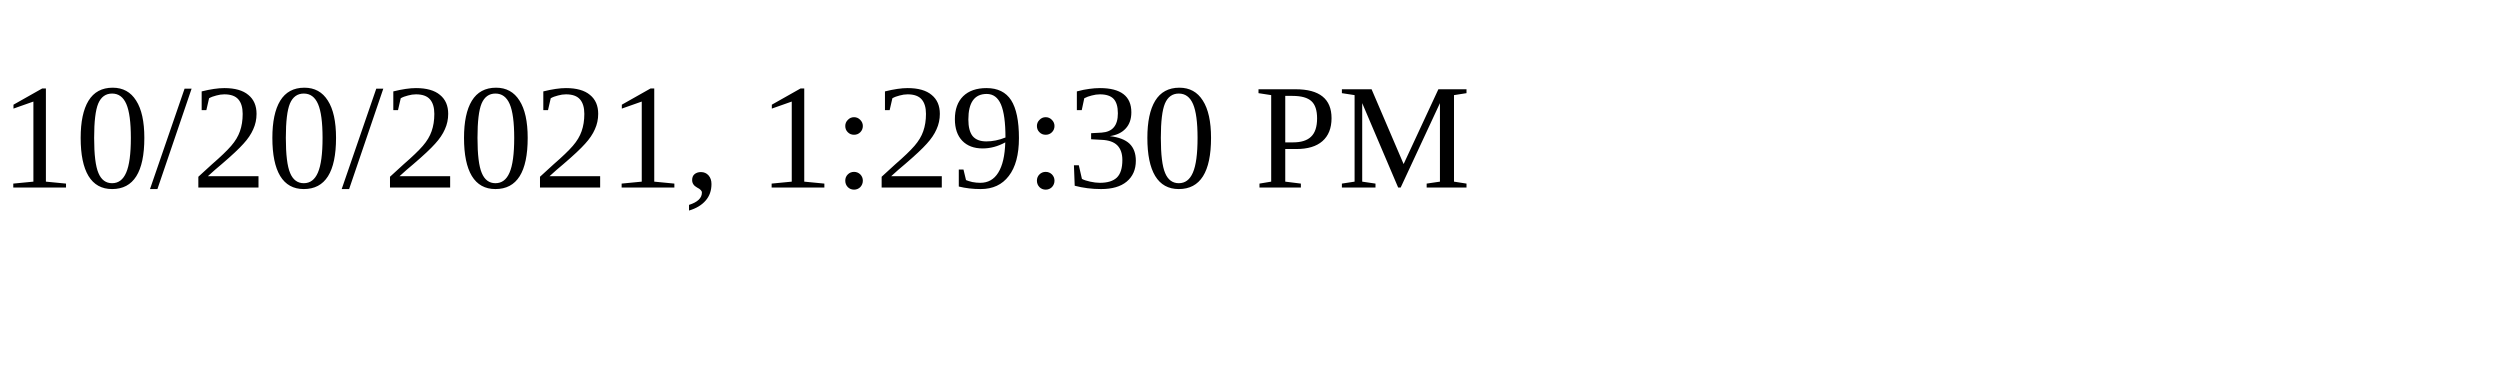
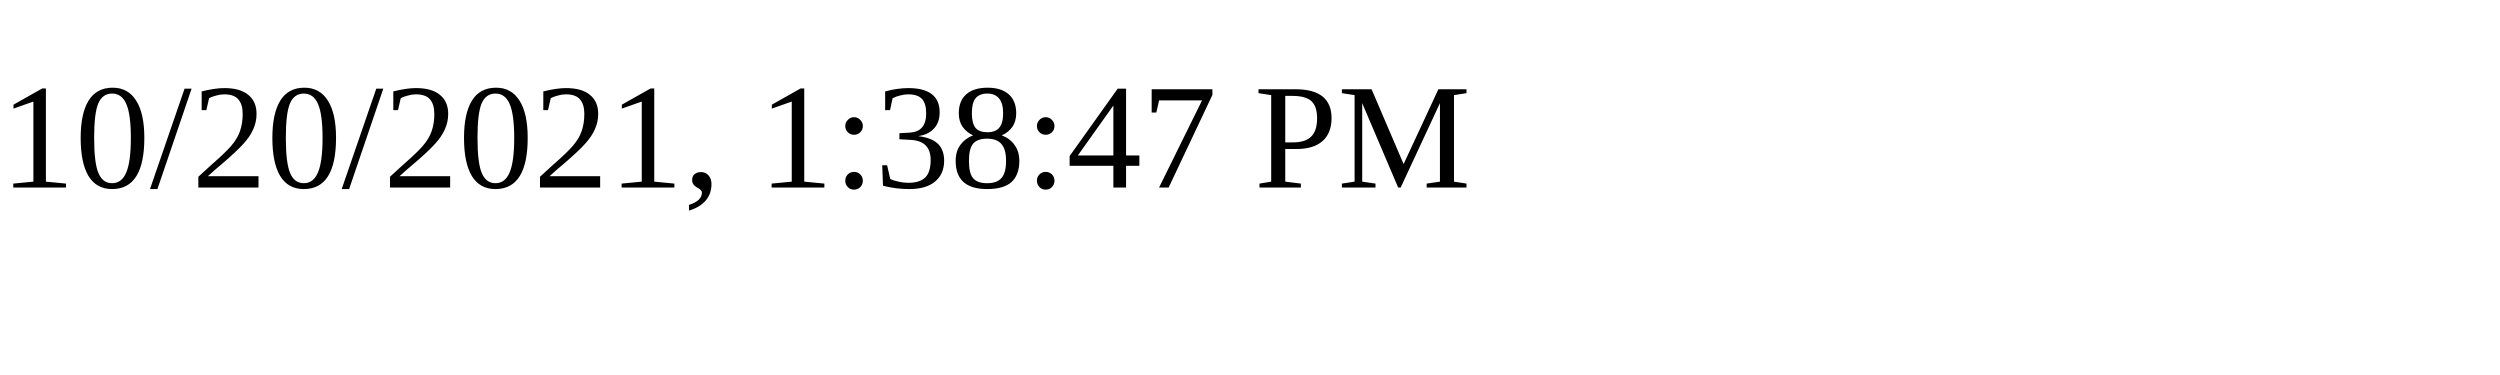
<svg xmlns="http://www.w3.org/2000/svg" height="30" width="200">
-   <text x="0" y="15">10/20/2021, 1:29:30 PM</text>
+   <text x="0" y="15">10/20/2021, 1:38:47 PM</text>
</svg>
